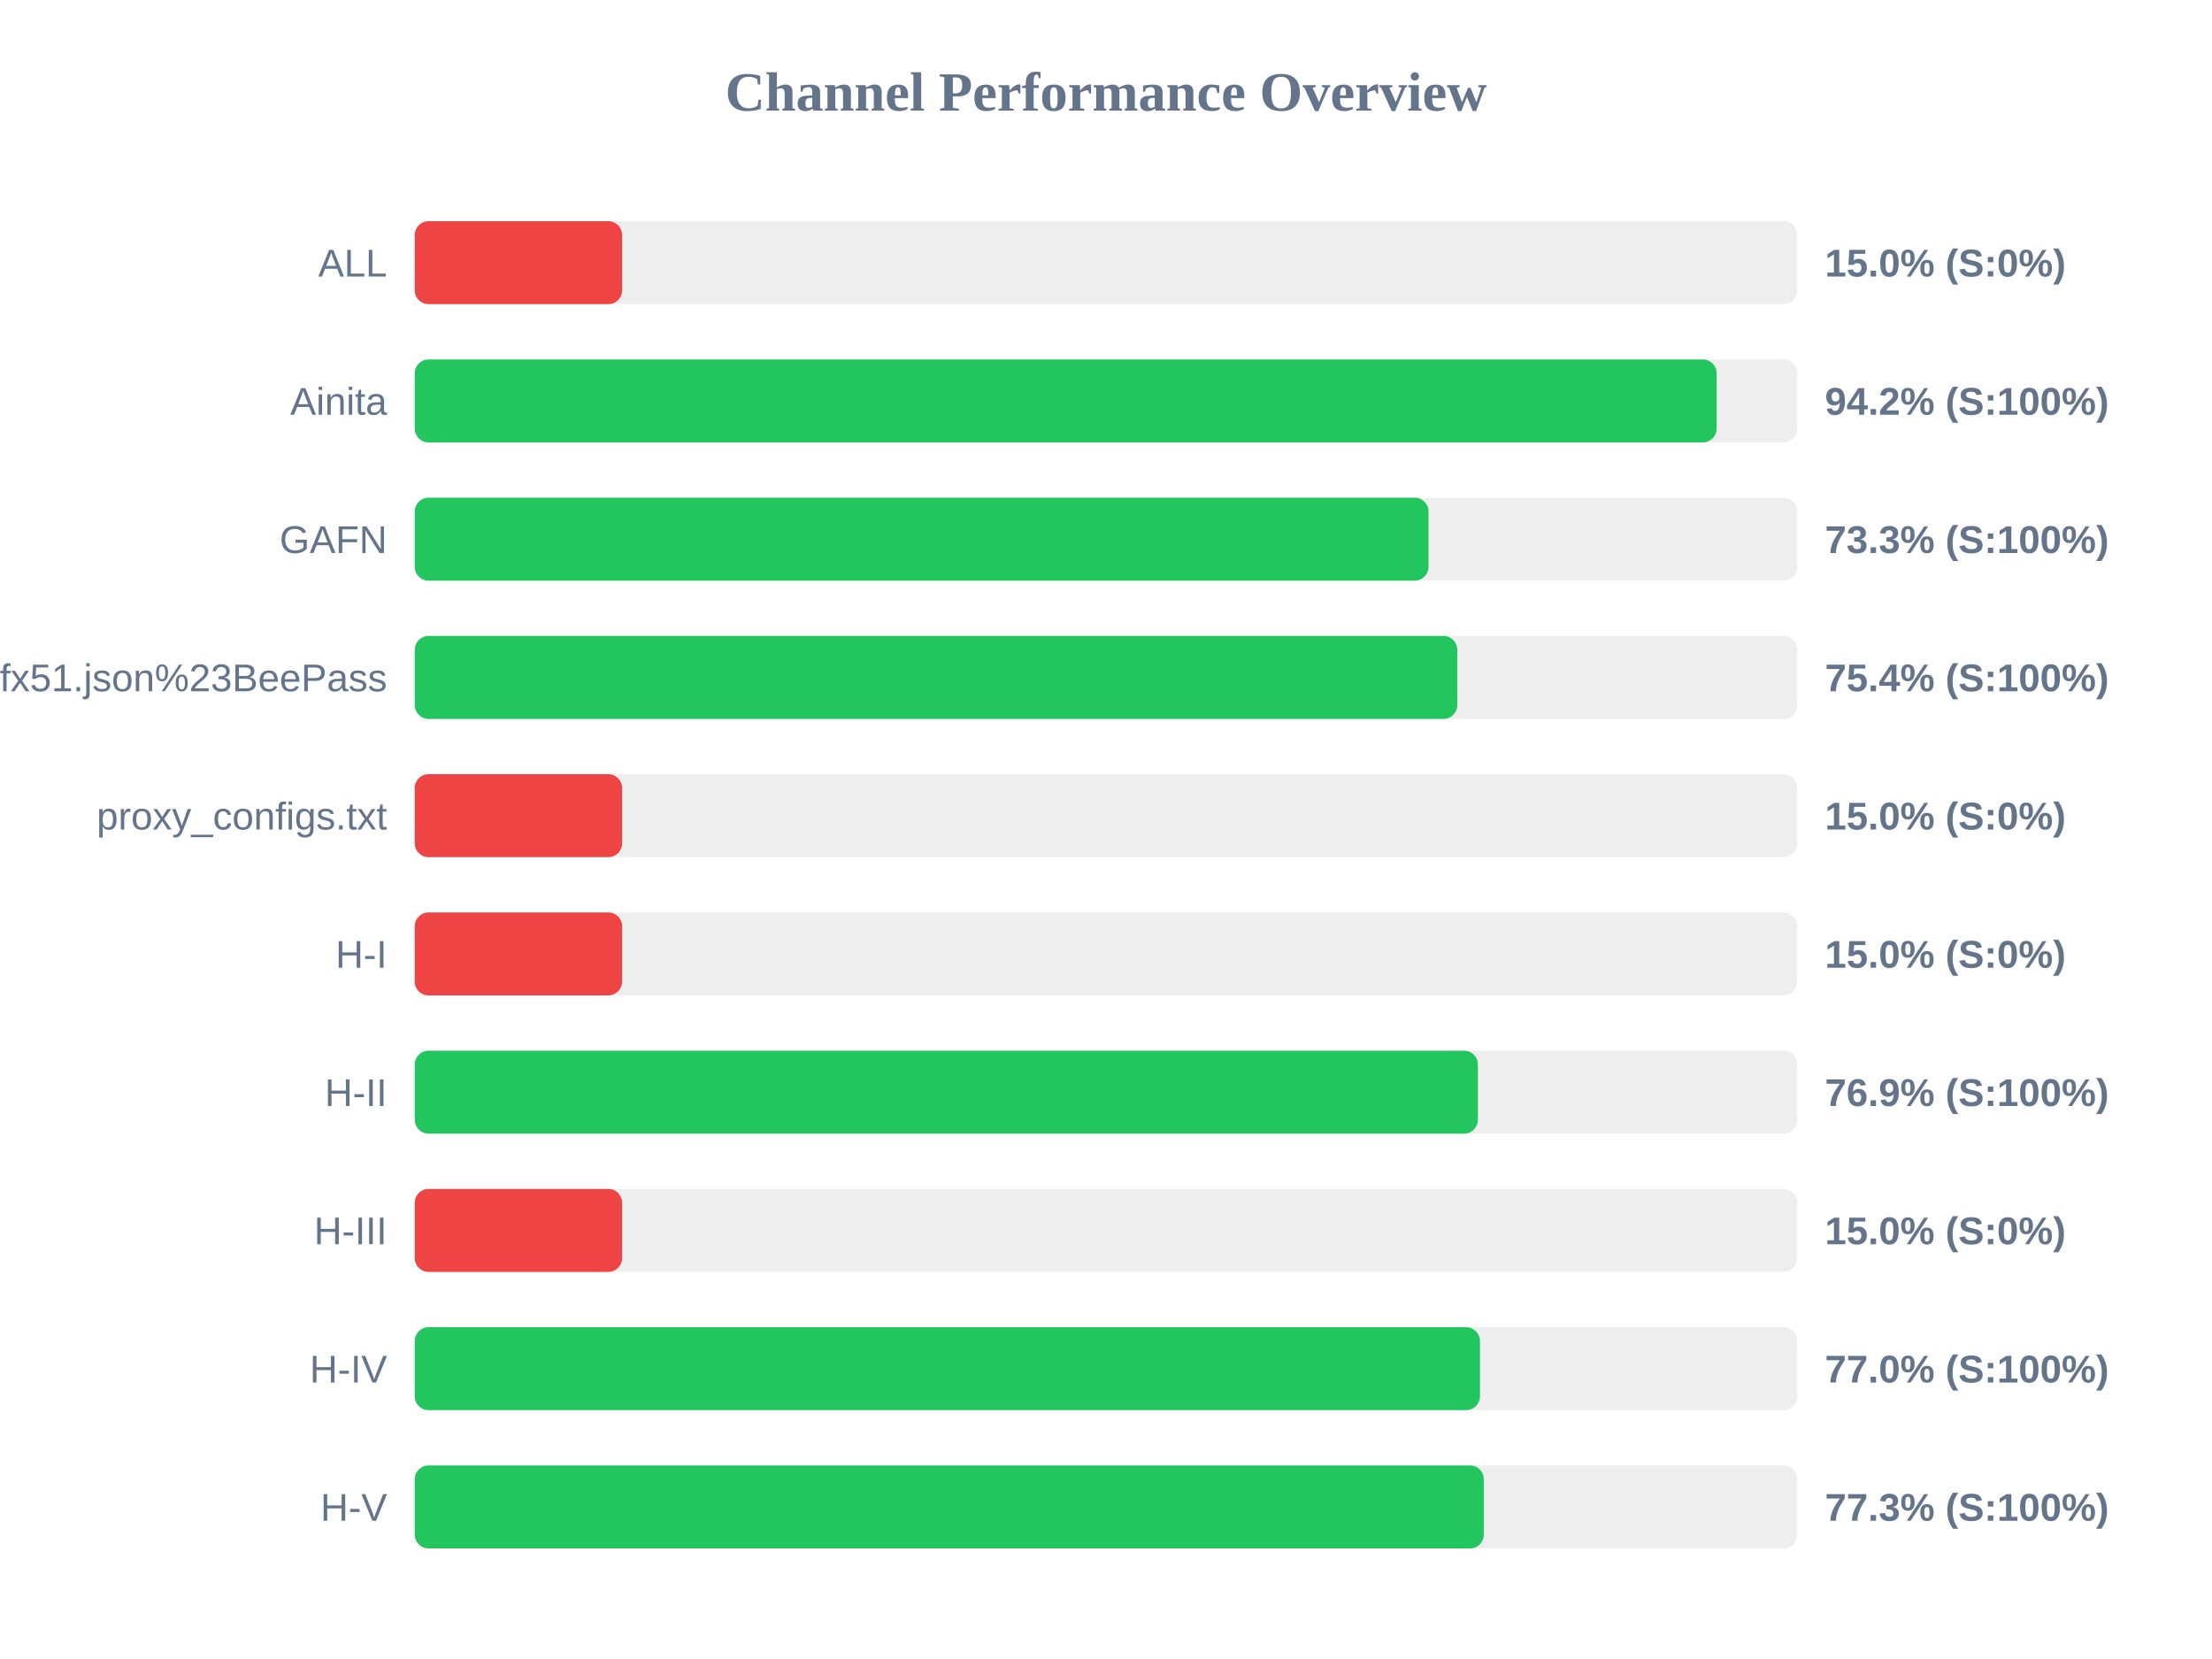
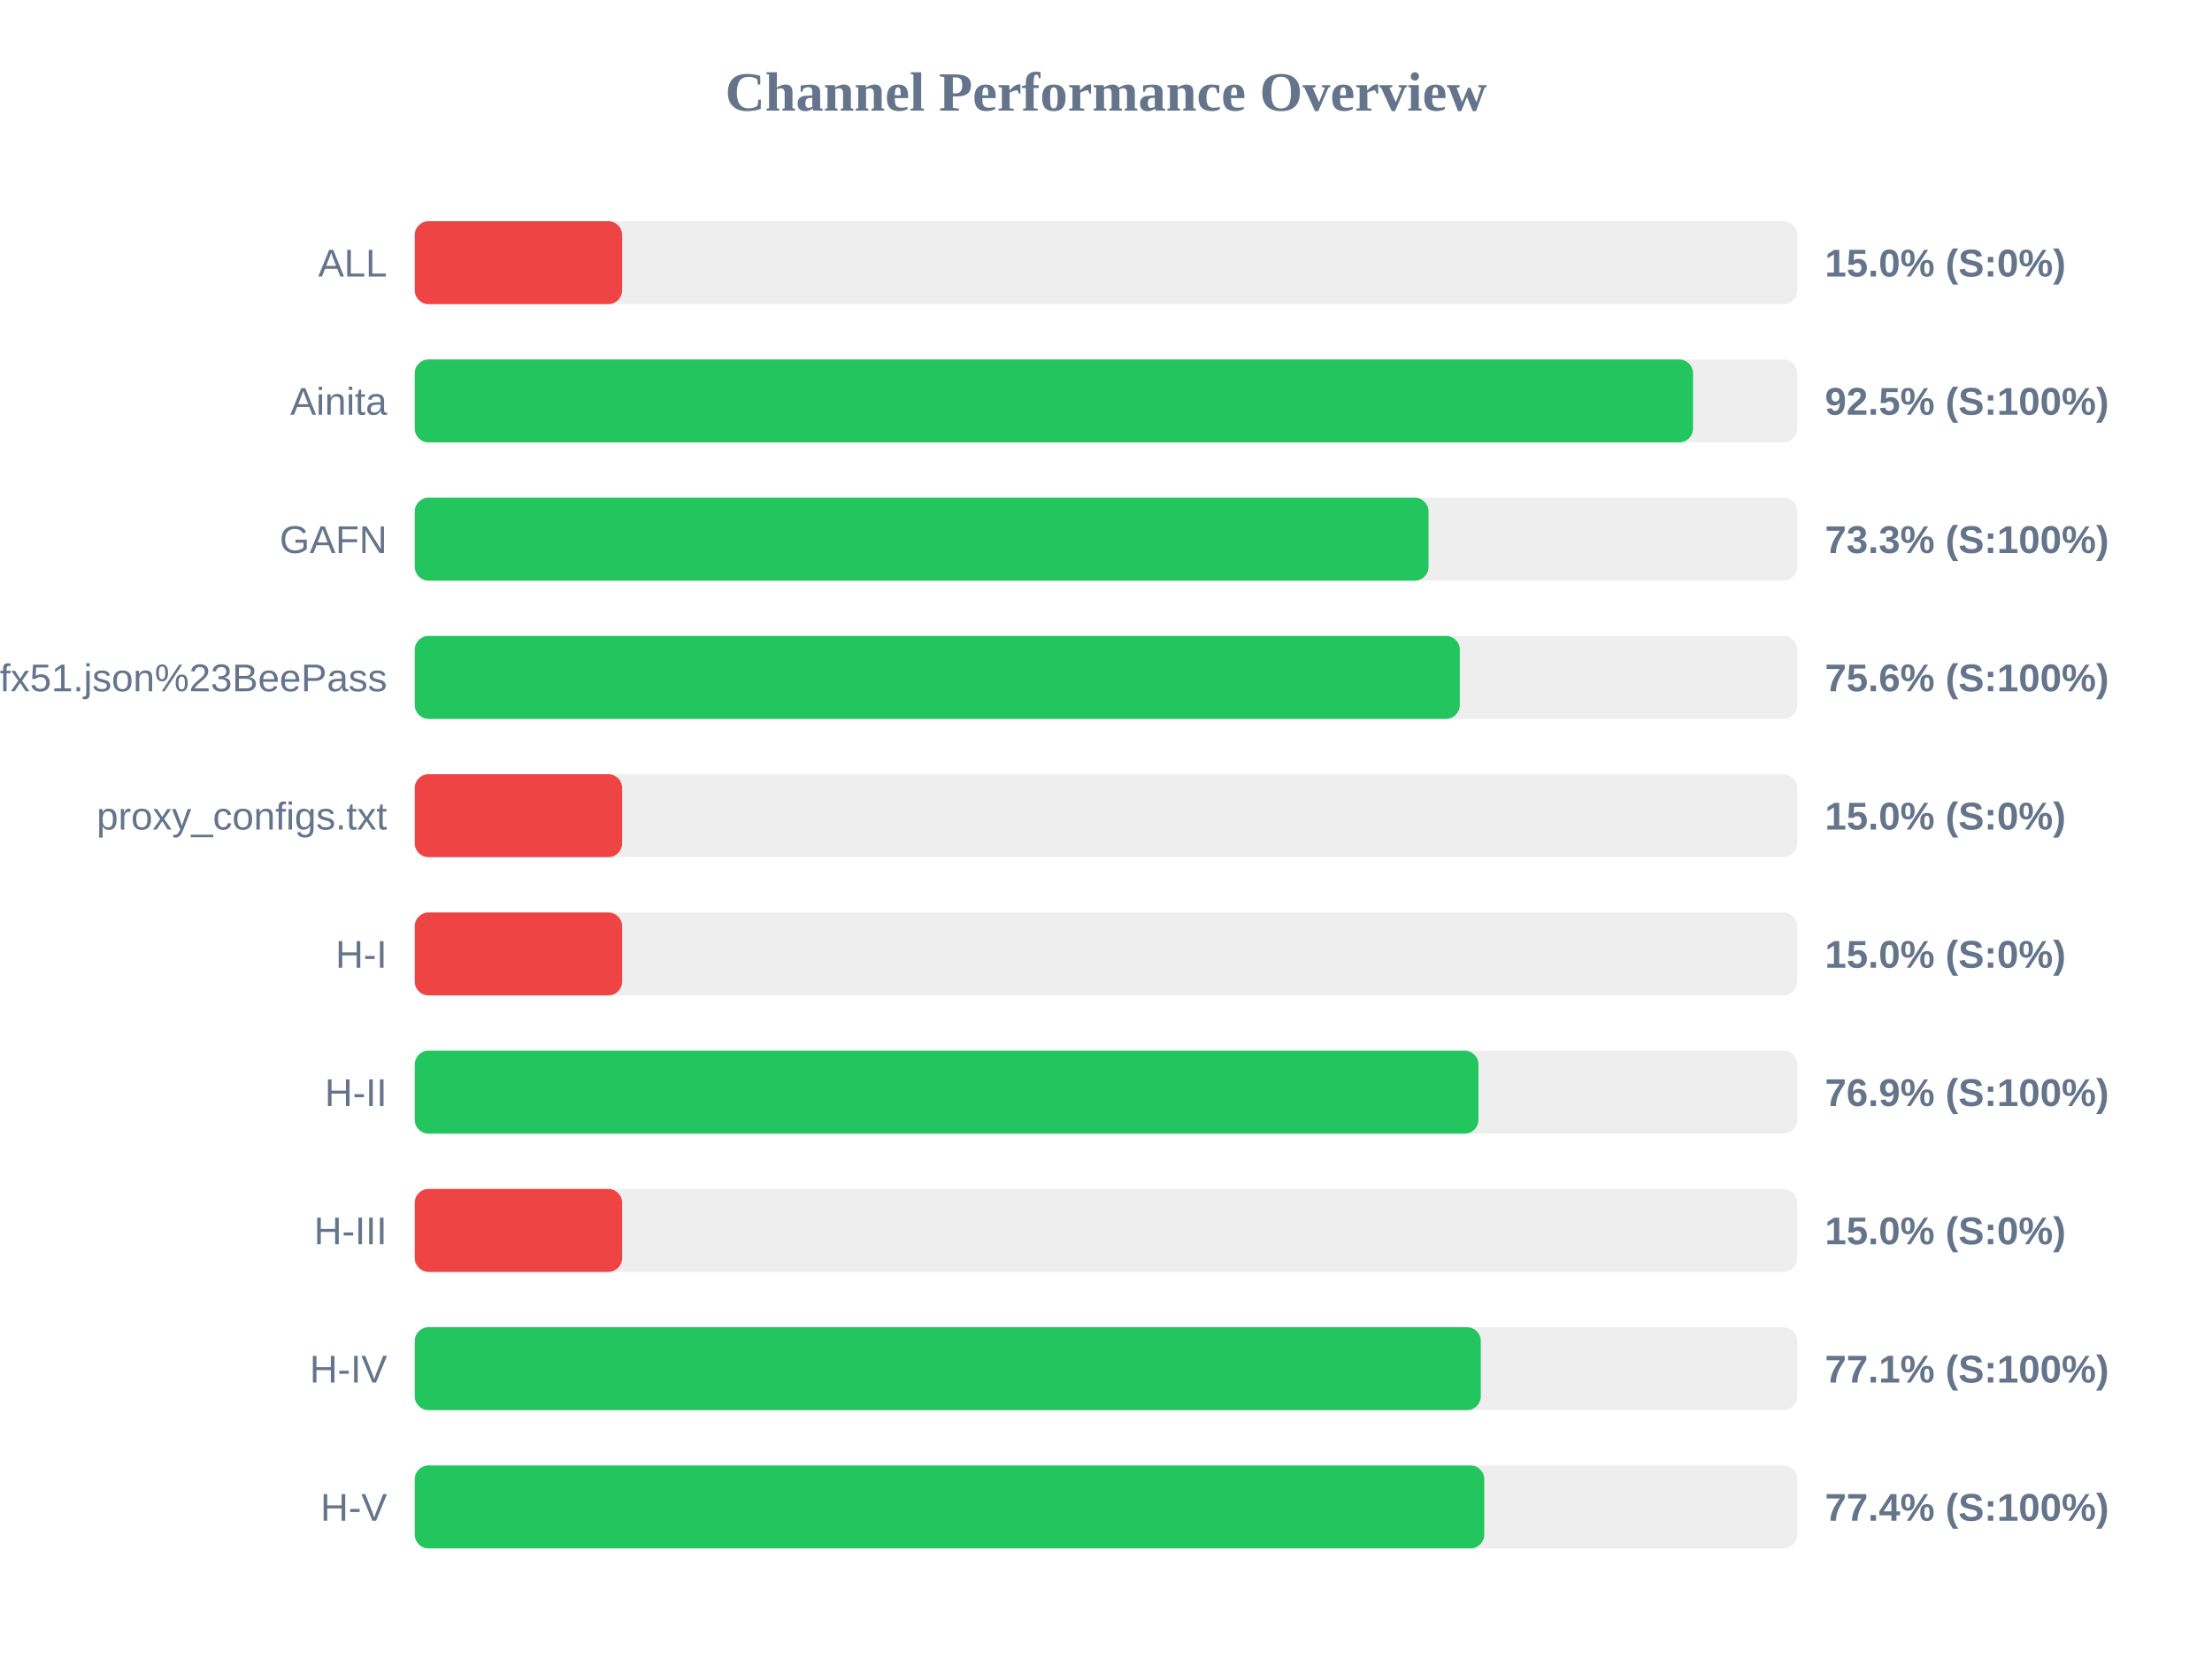
<svg xmlns="http://www.w3.org/2000/svg" width="800" height="600" version="1.1">
  <style>
        .row { font: 14px Arial; fill: #64748b; }
        .score { font: bold 14px Arial; fill: #64748b; }
    </style>
  <text x="400" y="40" text-anchor="middle" font-size="20px" font-weight="bold" fill="#64748b">Channel Performance Overview</text>
  <rect x="150" y="80" width="500" height="30" fill="#eee" rx="5" />
  <rect x="150" y="80" width="75.0" height="30" fill="#ef4444" rx="5" />
  <text x="140" y="100" text-anchor="end" class="row">ALL</text>
  <text x="660" y="100" text-anchor="start" class="score">15.0% (S:0%)</text>
  <rect x="150" y="130" width="500" height="30" fill="#eee" rx="5" />
-   <rect x="150" y="130" width="470.85" height="30" fill="#22c55e" rx="5" />
+   <rect x="150" y="130" width="462.3" height="30" fill="#22c55e" rx="5" />
  <text x="140" y="150" text-anchor="end" class="row">Ainita</text>
-   <text x="660" y="150" text-anchor="start" class="score">94.2% (S:100%)</text>
+   <text x="660" y="150" text-anchor="start" class="score">92.5% (S:100%)</text>
  <rect x="150" y="180" width="500" height="30" fill="#eee" rx="5" />
  <rect x="150" y="180" width="366.65" height="30" fill="#22c55e" rx="5" />
  <text x="140" y="200" text-anchor="end" class="row">GAFN</text>
  <text x="660" y="200" text-anchor="start" class="score">73.3% (S:100%)</text>
  <rect x="150" y="230" width="500" height="30" fill="#eee" rx="5" />
-   <rect x="150" y="230" width="377.05" height="30" fill="#22c55e" rx="5" />
+   <rect x="150" y="230" width="377.95" height="30" fill="#22c55e" rx="5" />
  <text x="140" y="250" text-anchor="end" class="row">sub?s=ssconf%3A%2F%2Fs3.amazonaws.com%2Fbeedynconprd%2Fzf38bv6oxi1nv3wfkpmxyfl8yj5fargza3foantoalu16vznl0ckxx7bgf1ufx51.json%23BeePass</text>
-   <text x="660" y="250" text-anchor="start" class="score">75.4% (S:100%)</text>
+   <text x="660" y="250" text-anchor="start" class="score">75.6% (S:100%)</text>
  <rect x="150" y="280" width="500" height="30" fill="#eee" rx="5" />
  <rect x="150" y="280" width="75.0" height="30" fill="#ef4444" rx="5" />
  <text x="140" y="300" text-anchor="end" class="row">proxy_configs.txt</text>
  <text x="660" y="300" text-anchor="start" class="score">15.0% (S:0%)</text>
  <rect x="150" y="330" width="500" height="30" fill="#eee" rx="5" />
  <rect x="150" y="330" width="75.0" height="30" fill="#ef4444" rx="5" />
  <text x="140" y="350" text-anchor="end" class="row">H-I</text>
  <text x="660" y="350" text-anchor="start" class="score">15.0% (S:0%)</text>
  <rect x="150" y="380" width="500" height="30" fill="#eee" rx="5" />
-   <rect x="150" y="380" width="384.5" height="30" fill="#22c55e" rx="5" />
+   <rect x="150" y="380" width="384.7" height="30" fill="#22c55e" rx="5" />
  <text x="140" y="400" text-anchor="end" class="row">H-II</text>
  <text x="660" y="400" text-anchor="start" class="score">76.9% (S:100%)</text>
  <rect x="150" y="430" width="500" height="30" fill="#eee" rx="5" />
  <rect x="150" y="430" width="75.0" height="30" fill="#ef4444" rx="5" />
  <text x="140" y="450" text-anchor="end" class="row">H-III</text>
  <text x="660" y="450" text-anchor="start" class="score">15.0% (S:0%)</text>
  <rect x="150" y="480" width="500" height="30" fill="#eee" rx="5" />
-   <rect x="150" y="480" width="385.25" height="30" fill="#22c55e" rx="5" />
+   <rect x="150" y="480" width="385.55" height="30" fill="#22c55e" rx="5" />
  <text x="140" y="500" text-anchor="end" class="row">H-IV</text>
-   <text x="660" y="500" text-anchor="start" class="score">77.0% (S:100%)</text>
+   <text x="660" y="500" text-anchor="start" class="score">77.1% (S:100%)</text>
  <rect x="150" y="530" width="500" height="30" fill="#eee" rx="5" />
-   <rect x="150" y="530" width="386.65" height="30" fill="#22c55e" rx="5" />
+   <rect x="150" y="530" width="386.8" height="30" fill="#22c55e" rx="5" />
  <text x="140" y="550" text-anchor="end" class="row">H-V</text>
-   <text x="660" y="550" text-anchor="start" class="score">77.3% (S:100%)</text>
+   <text x="660" y="550" text-anchor="start" class="score">77.4% (S:100%)</text>
</svg>
